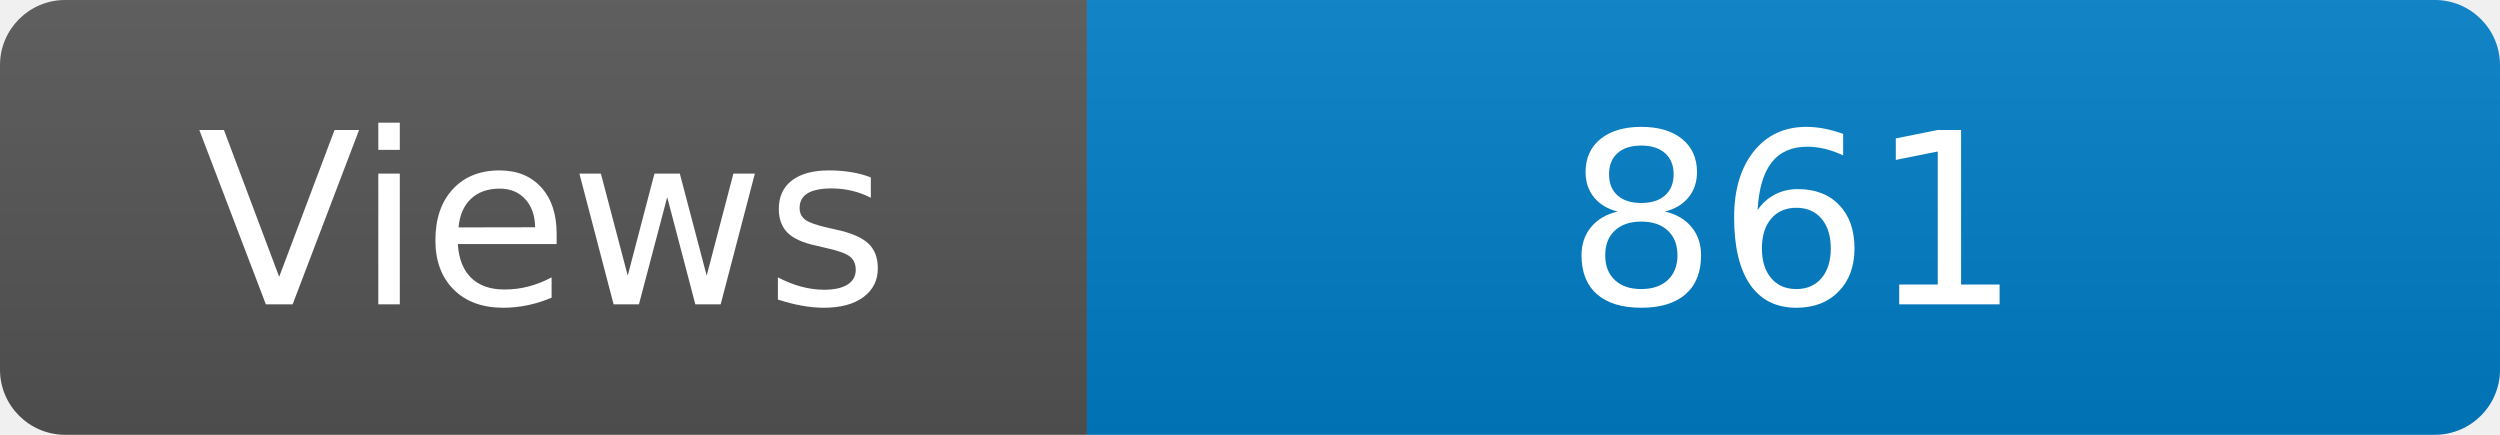
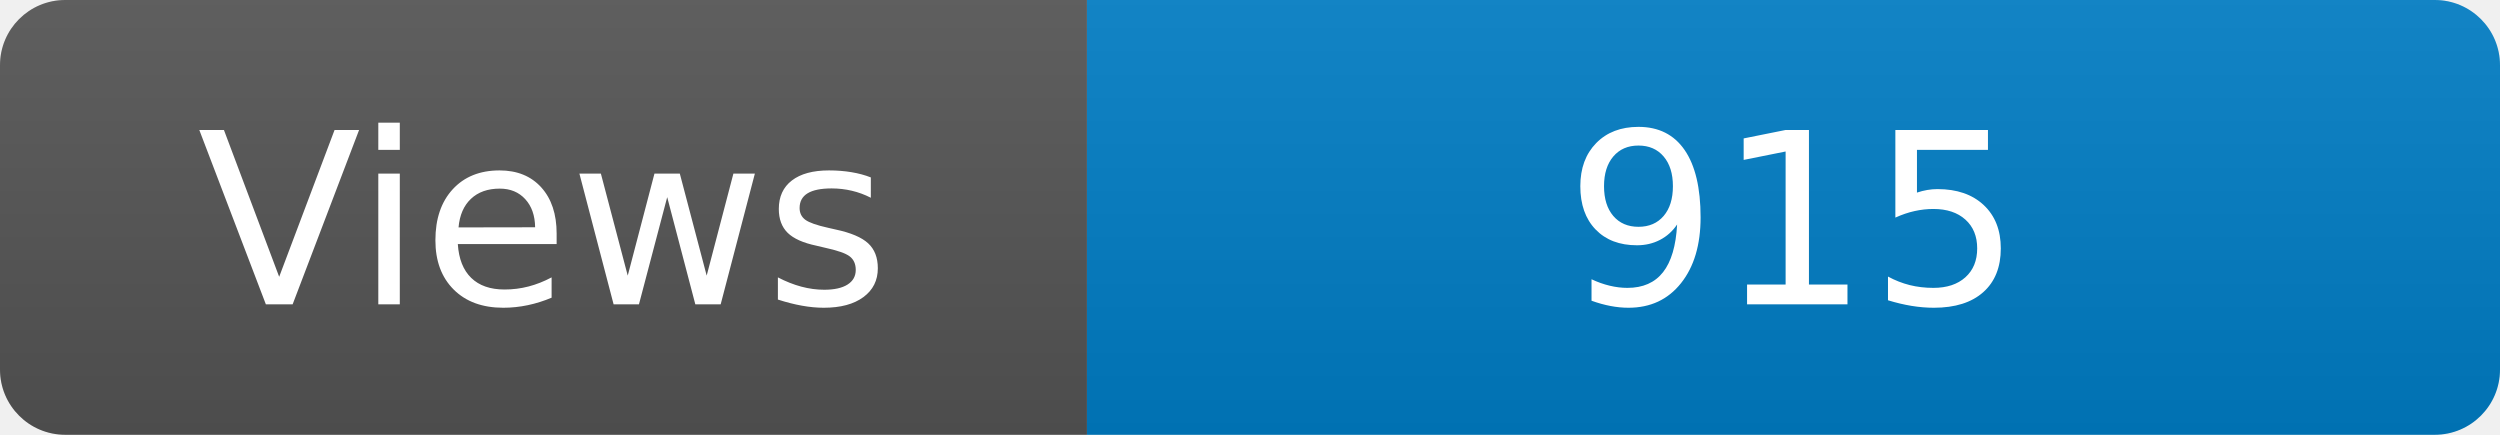
<svg xmlns="http://www.w3.org/2000/svg" width="115" height="20" role="img" aria-label="Maintained?: yes">
  <linearGradient id="s" x2="0" y2="100%">
    <stop offset="0" stop-color="#bbb" stop-opacity=".1" />
    <stop offset="1" stop-opacity=".1" />
  </linearGradient>
  <clipPath id="r">
    <rect width="115" height="20" rx="3" fill="#fff" />
  </clipPath>
  <g clip-path="url(#r)">
    <rect width="50" height="20" fill="#555" />
    <rect x="50" width="160" height="20" fill="#007ec6" />
    <rect width="115" height="20" fill="url(#s)" />
  </g>
  <g fill="#fff" text-anchor="middle" font-family="Verdana,Geneva,DejaVu Sans,sans-serif" font-size="110">
    <text x="250" y="140" transform="scale(.1)" fill="#fff">Views</text>
-     <text x="825" y="140" transform="scale(.1)" fill="#fff">861</text>
+     <text x="825" y="140" transform="scale(.1)" fill="#fff">915</text>
  </g>
</svg>
